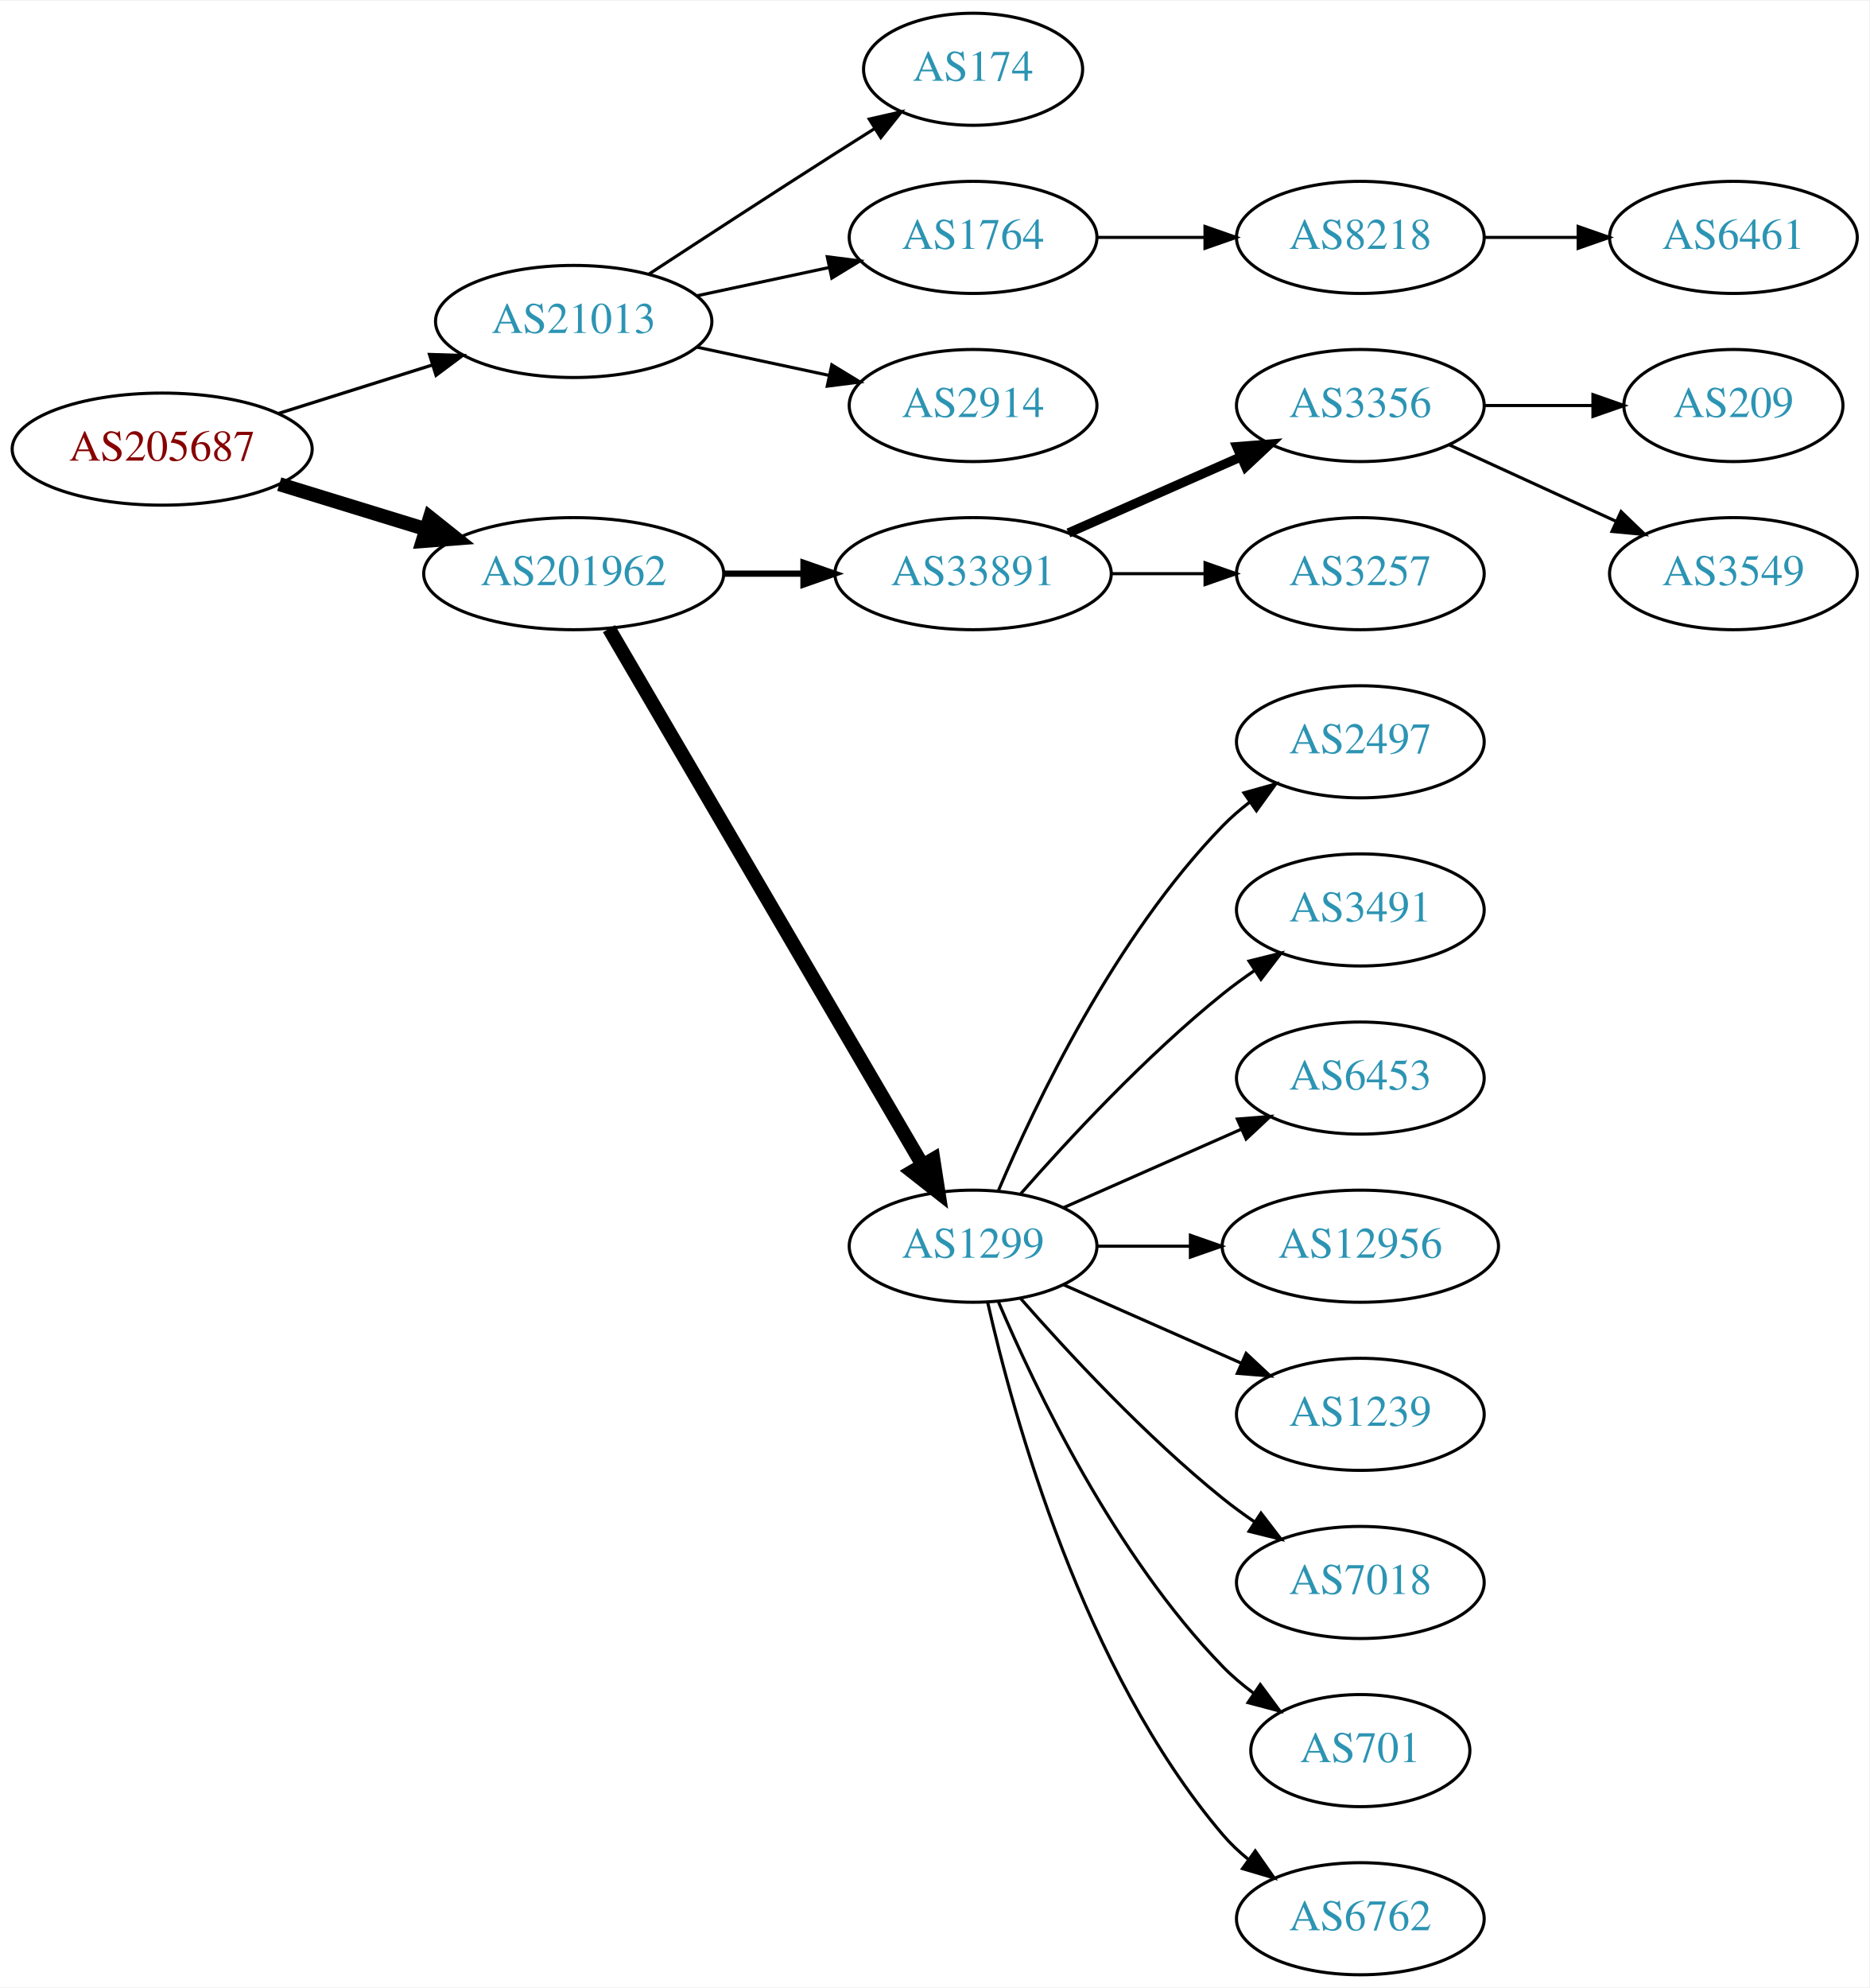
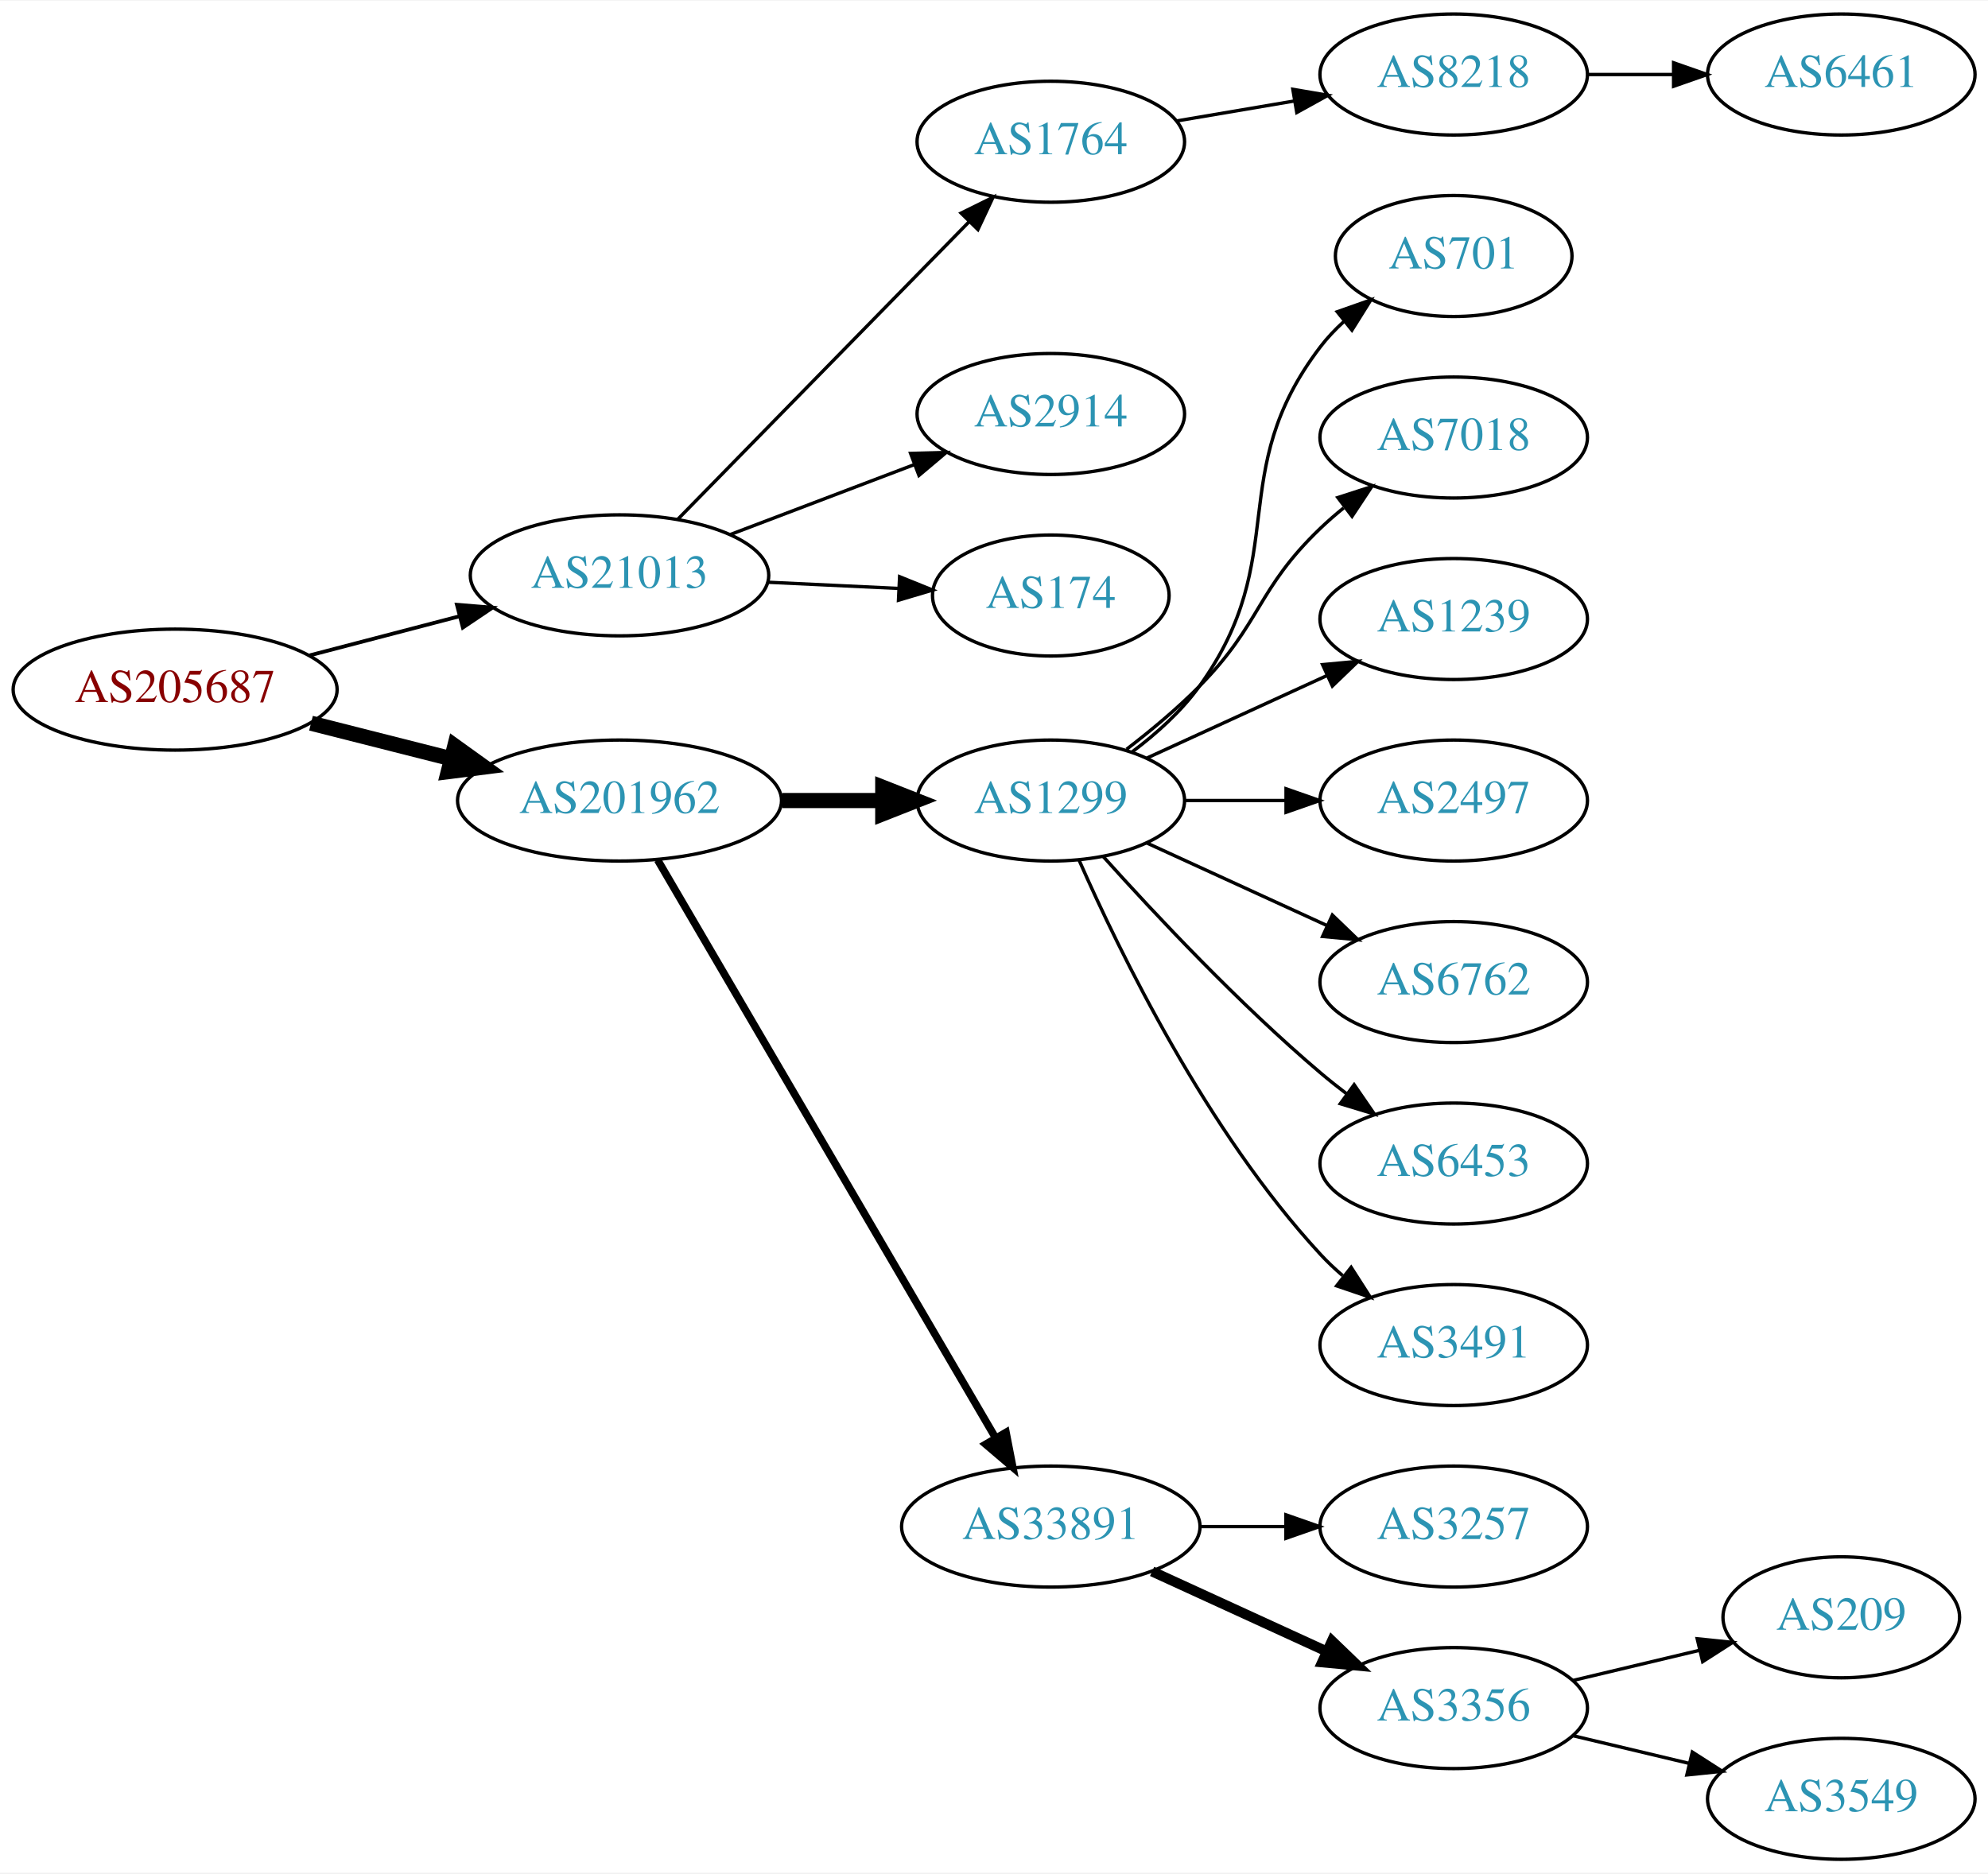
- <svg xmlns="http://www.w3.org/2000/svg" xmlns:xlink="http://www.w3.org/1999/xlink" width="600pt" height="638pt" viewBox="0.00 0.00 600.46 638.00">
-   <g id="graph0" class="graph" transform="scale(1 1) rotate(0) translate(4 634)">
-     <polygon fill="white" stroke="none" points="-4,4 -4,-634 596.46,-634 596.46,4 -4,4" />
+ <svg xmlns="http://www.w3.org/2000/svg" xmlns:xlink="http://www.w3.org/1999/xlink" width="591pt" height="557pt" viewBox="0.00 0.00 591.36 557.00">
+   <g id="graph0" class="graph" transform="scale(1 1) rotate(0) translate(4 553)">
+     <polygon fill="white" stroke="none" points="-4,4 -4,-553 587.361,-553 587.361,4 -4,4" />
    <g id="node1" class="node">
      <g id="a_node1">
        <a xlink:href="/asn/205687" xlink:title="AS205687 ~ HiERO GmbH [AT]">
-           <ellipse fill="#ffffff" stroke="black" cx="48.096" cy="-490" rx="48.192" ry="18" />
-           <text text-anchor="middle" x="48.096" y="-486.3" font-family="Times,serif" font-size="14.00" fill="#880000">AS205687</text>
+           <ellipse fill="#ffffff" stroke="black" cx="48.096" cy="-348" rx="48.192" ry="18" />
+           <text text-anchor="middle" x="48.096" y="-344.3" font-family="Times,serif" font-size="14.00" fill="#880000">AS205687</text>
        </a>
      </g>
    </g>
    <g id="node2" class="node">
      <g id="a_node2">
        <a xlink:href="/asn/21013" xlink:title="AS21013 ~ Wels, AT [AT]">
-           <ellipse fill="#ffffff" stroke="black" cx="180.287" cy="-531" rx="44.393" ry="18" />
-           <text text-anchor="middle" x="180.287" y="-527.3" font-family="Times,serif" font-size="14.00" fill="#2c94b3">AS21013</text>
+           <ellipse fill="#ffffff" stroke="black" cx="180.287" cy="-382" rx="44.393" ry="18" />
+           <text text-anchor="middle" x="180.287" y="-378.3" font-family="Times,serif" font-size="14.00" fill="#2c94b3">AS21013</text>
        </a>
      </g>
    </g>
    <g id="edge1" class="edge">
-       <path fill="none" stroke="black" stroke-width="1.038" d="M85.361,-501.421C100.689,-506.248 118.689,-511.916 134.808,-516.993" />
-       <polygon fill="black" stroke="black" stroke-width="1.038" points="133.972,-520.399 144.561,-520.064 136.074,-513.722 133.972,-520.399" />
+       <path fill="none" stroke="black" stroke-width="1.125" d="M88.157,-358.201C102.154,-361.856 118.074,-366.014 132.648,-369.82" />
+       <polygon fill="black" stroke="black" stroke-width="1.125" points="131.923,-373.248 142.483,-372.388 133.691,-366.475 131.923,-373.248" />
    </g>
    <g id="node3" class="node">
      <g id="a_node3">
        <a xlink:href="/asn/201962" xlink:title="AS201962 ~ RSM Connect [DE]">
-           <ellipse fill="#ffffff" stroke="black" cx="180.287" cy="-450" rx="48.192" ry="18" />
-           <text text-anchor="middle" x="180.287" y="-446.3" font-family="Times,serif" font-size="14.00" fill="#2c94b3">AS201962</text>
+           <ellipse fill="#ffffff" stroke="black" cx="180.287" cy="-315" rx="48.192" ry="18" />
+           <text text-anchor="middle" x="180.287" y="-311.3" font-family="Times,serif" font-size="14.00" fill="#2c94b3">AS201962</text>
        </a>
      </g>
    </g>
    <g id="edge2" class="edge">
-       <path fill="none" stroke="black" stroke-width="4.5" d="M85.708,-478.751C100.268,-474.278 117.196,-469.077 132.62,-464.338" />
-       <polygon fill="black" stroke="black" stroke-width="4.5" points="134.096,-468.004 142.499,-461.303 131.783,-460.476 134.096,-468.004" />
+       <path fill="none" stroke="black" stroke-width="4.5" d="M88.511,-338.009C101.64,-334.682 116.428,-330.933 130.198,-327.443" />
+       <polygon fill="black" stroke="black" stroke-width="4.5" points="131.28,-331.231 140.006,-324.957 129.345,-323.597 131.28,-331.231" />
    </g>
    <g id="node4" class="node">
      <g id="a_node4">
-         <a xlink:href="/asn/174" xlink:title="AS174 ~ Cogent Communications [US]">
-           <ellipse fill="#ffffff" stroke="black" cx="308.579" cy="-612" rx="35.194" ry="18" />
-           <text text-anchor="middle" x="308.579" y="-608.3" font-family="Times,serif" font-size="14.00" fill="#2c94b3">AS174</text>
+         <a xlink:href="/asn/1764" xlink:title="AS1764 ~ NEXTLAYER-AS [AT]">
+           <ellipse fill="#ffffff" stroke="black" cx="308.579" cy="-511" rx="39.794" ry="18" />
+           <text text-anchor="middle" x="308.579" y="-507.3" font-family="Times,serif" font-size="14.00" fill="#2c94b3">AS1764</text>
        </a>
      </g>
    </g>
    <g id="edge3" class="edge">
-       <path fill="none" stroke="black" d="M204.498,-546.24C221.124,-557.117 244.071,-572.054 264.383,-585 268.457,-587.597 272.759,-590.314 277.006,-592.983" />
-       <polygon fill="black" stroke="black" points="275.224,-595.997 285.557,-598.339 278.94,-590.065 275.224,-595.997" />
+       <path fill="none" stroke="black" d="M197.539,-398.6C219.61,-421.145 259.191,-461.575 284.381,-487.305" />
+       <polygon fill="black" stroke="black" points="281.893,-489.766 291.389,-494.463 286.895,-484.869 281.893,-489.766" />
    </g>
    <g id="node5" class="node">
      <g id="a_node5">
-         <a xlink:href="/asn/1764" xlink:title="AS1764 ~ NEXTLAYER-AS [AT]">
-           <ellipse fill="#ffffff" stroke="black" cx="308.579" cy="-558" rx="39.794" ry="18" />
-           <text text-anchor="middle" x="308.579" y="-554.3" font-family="Times,serif" font-size="14.00" fill="#2c94b3">AS1764</text>
+         <a xlink:href="/asn/2914" xlink:title="AS2914 ~ NTT America, Inc. [US]">
+           <ellipse fill="#ffffff" stroke="black" cx="308.579" cy="-430" rx="39.794" ry="18" />
+           <text text-anchor="middle" x="308.579" y="-426.3" font-family="Times,serif" font-size="14.00" fill="#2c94b3">AS2914</text>
        </a>
      </g>
    </g>
    <g id="edge4" class="edge">
-       <path fill="none" stroke="black" d="M219.865,-539.248C233.291,-542.118 248.471,-545.363 262.384,-548.338" />
-       <polygon fill="black" stroke="black" points="261.737,-551.778 272.248,-550.446 263.2,-544.933 261.737,-551.778" />
+       <path fill="none" stroke="black" d="M213.156,-394.112C229.803,-400.439 250.329,-408.241 267.987,-414.952" />
+       <polygon fill="black" stroke="black" points="266.868,-418.271 277.459,-418.552 269.355,-411.728 266.868,-418.271" />
    </g>
    <g id="node6" class="node">
      <g id="a_node6">
-         <a xlink:href="/asn/2914" xlink:title="AS2914 ~ NTT America, Inc. [US]">
-           <ellipse fill="#ffffff" stroke="black" cx="308.579" cy="-504" rx="39.794" ry="18" />
-           <text text-anchor="middle" x="308.579" y="-500.3" font-family="Times,serif" font-size="14.00" fill="#2c94b3">AS2914</text>
+         <a xlink:href="/asn/174" xlink:title="AS174 ~ Cogent Communications [US]">
+           <ellipse fill="#ffffff" stroke="black" cx="308.579" cy="-376" rx="35.194" ry="18" />
+           <text text-anchor="middle" x="308.579" y="-372.3" font-family="Times,serif" font-size="14.00" fill="#2c94b3">AS174</text>
        </a>
      </g>
    </g>
    <g id="edge5" class="edge">
-       <path fill="none" stroke="black" d="M219.865,-522.752C233.291,-519.882 248.471,-516.637 262.384,-513.662" />
-       <polygon fill="black" stroke="black" points="263.2,-517.067 272.248,-511.554 261.737,-510.222 263.2,-517.067" />
+       <path fill="none" stroke="black" d="M224.396,-379.952C236.901,-379.358 250.576,-378.708 263.159,-378.11" />
+       <polygon fill="black" stroke="black" points="263.601,-381.593 273.423,-377.623 263.269,-374.601 263.601,-381.593" />
    </g>
    <g id="node9" class="node">
      <g id="a_node9">
-         <a xlink:href="/asn/33891" xlink:title="AS33891 ~ CORE-BACKBONE GMBH GLOBAL NETWORK [DE]">
-           <ellipse fill="#ffffff" stroke="black" cx="308.579" cy="-450" rx="44.393" ry="18" />
-           <text text-anchor="middle" x="308.579" y="-446.3" font-family="Times,serif" font-size="14.00" fill="#2c94b3">AS33891</text>
+         <a xlink:href="/asn/1299" xlink:title="AS1299 ~ Telia Carrier [EU]">
+           <ellipse fill="#ffffff" stroke="black" cx="308.579" cy="-315" rx="39.794" ry="18" />
+           <text text-anchor="middle" x="308.579" y="-311.3" font-family="Times,serif" font-size="14.00" fill="#2c94b3">AS1299</text>
        </a>
      </g>
    </g>
    <g id="edge8" class="edge">
-       <path fill="none" stroke="black" stroke-width="2" d="M228.673,-450C236.933,-450 245.578,-450 253.99,-450" />
-       <polygon fill="black" stroke="black" stroke-width="2" points="254.096,-453.5 264.096,-450 254.096,-446.5 254.096,-453.5" />
+       <path fill="none" stroke="black" stroke-width="4.5" d="M228.673,-315C238.439,-315 248.742,-315 258.565,-315" />
+       <polygon fill="black" stroke="black" stroke-width="4.5" points="258.584,-318.938 268.584,-315 258.584,-311.063 258.584,-318.938" />
    </g>
    <g id="node10" class="node">
      <g id="a_node10">
-         <a xlink:href="/asn/1299" xlink:title="AS1299 ~ Telia Carrier [EU]">
-           <ellipse fill="#ffffff" stroke="black" cx="308.579" cy="-234" rx="39.794" ry="18" />
-           <text text-anchor="middle" x="308.579" y="-230.3" font-family="Times,serif" font-size="14.00" fill="#2c94b3">AS1299</text>
+         <a xlink:href="/asn/33891" xlink:title="AS33891 ~ CORE-BACKBONE GMBH GLOBAL NETWORK [DE]">
+           <ellipse fill="#ffffff" stroke="black" cx="308.579" cy="-99" rx="44.393" ry="18" />
+           <text text-anchor="middle" x="308.579" y="-95.3" font-family="Times,serif" font-size="14.00" fill="#2c94b3">AS33891</text>
        </a>
      </g>
    </g>
    <g id="edge9" class="edge">
-       <path fill="none" stroke="black" stroke-width="4.5" d="M191.622,-432.324C213.842,-394.321 266.251,-304.684 292.313,-260.11" />
-       <polygon fill="black" stroke="black" stroke-width="4.5" points="295.806,-261.937 297.454,-251.317 289.008,-257.962 295.806,-261.937" />
+       <path fill="none" stroke="black" stroke-width="2.25" d="M191.622,-297.324C213.787,-259.416 265.992,-170.127 292.119,-125.441" />
+       <polygon fill="black" stroke="black" stroke-width="2.25" points="295.252,-127.017 297.278,-116.617 289.209,-123.484 295.252,-127.017" />
    </g>
    <g id="node7" class="node">
      <g id="a_node7">
        <a xlink:href="/asn/8218" xlink:title="AS8218 ~ legacy Neotelecoms [FR]">
-           <ellipse fill="#ffffff" stroke="black" cx="432.971" cy="-558" rx="39.794" ry="18" />
-           <text text-anchor="middle" x="432.971" y="-554.3" font-family="Times,serif" font-size="14.00" fill="#2c94b3">AS8218</text>
+           <ellipse fill="#ffffff" stroke="black" cx="428.422" cy="-531" rx="39.794" ry="18" />
+           <text text-anchor="middle" x="428.422" y="-527.3" font-family="Times,serif" font-size="14.00" fill="#2c94b3">AS8218</text>
        </a>
      </g>
    </g>
    <g id="edge6" class="edge">
-       <path fill="none" stroke="black" d="M348.305,-558C359.243,-558 371.294,-558 382.76,-558" />
-       <polygon fill="black" stroke="black" points="383.077,-561.5 393.077,-558 383.077,-554.5 383.077,-561.5" />
+       <path fill="none" stroke="black" d="M345.897,-517.164C356.986,-519.046 369.333,-521.141 380.996,-523.121" />
+       <polygon fill="black" stroke="black" points="380.576,-526.599 391.02,-524.822 381.747,-519.698 380.576,-526.599" />
    </g>
    <g id="node8" class="node">
      <g id="a_node8">
        <a xlink:href="/asn/6461" xlink:title="AS6461 ~ Zayo Bandwidth [US]">
-           <ellipse fill="#ffffff" stroke="black" cx="552.814" cy="-558" rx="39.794" ry="18" />
-           <text text-anchor="middle" x="552.814" y="-554.3" font-family="Times,serif" font-size="14.00" fill="#2c94b3">AS6461</text>
+           <ellipse fill="#ffffff" stroke="black" cx="543.715" cy="-531" rx="39.794" ry="18" />
+           <text text-anchor="middle" x="543.715" y="-527.3" font-family="Times,serif" font-size="14.00" fill="#2c94b3">AS6461</text>
        </a>
      </g>
    </g>
    <g id="edge7" class="edge">
-       <path fill="none" stroke="black" d="M472.884,-558C482.437,-558 492.787,-558 502.749,-558" />
-       <polygon fill="black" stroke="black" points="502.942,-561.5 512.942,-558 502.942,-554.5 502.942,-561.5" />
-     </g>
-     <g id="node11" class="node">
-       <g id="a_node11">
-         <a xlink:href="/asn/3356" xlink:title="AS3356 ~ Level 3 Parent, LLC [US]">
-           <ellipse fill="#ffffff" stroke="black" cx="432.971" cy="-504" rx="39.794" ry="18" />
-           <text text-anchor="middle" x="432.971" y="-500.3" font-family="Times,serif" font-size="14.00" fill="#2c94b3">AS3356</text>
-         </a>
-       </g>
-     </g>
-     <g id="edge10" class="edge">
-       <path fill="none" stroke="black" stroke-width="3" d="M339.207,-463.072C355.801,-470.393 376.661,-479.597 394.394,-487.421" />
-       <polygon fill="black" stroke="black" stroke-width="3" points="393.316,-490.77 403.878,-491.605 396.141,-484.366 393.316,-490.77" />
-     </g>
-     <g id="node12" class="node">
-       <g id="a_node12">
-         <a xlink:href="/asn/3257" xlink:title="AS3257 ~ GTT [DE]">
-           <ellipse fill="#ffffff" stroke="black" cx="432.971" cy="-450" rx="39.794" ry="18" />
-           <text text-anchor="middle" x="432.971" y="-446.3" font-family="Times,serif" font-size="14.00" fill="#2c94b3">AS3257</text>
-         </a>
-       </g>
-     </g>
-     <g id="edge11" class="edge">
-       <path fill="none" stroke="black" d="M353.075,-450C362.764,-450 373.1,-450 382.993,-450" />
-       <polygon fill="black" stroke="black" points="383.096,-453.5 393.096,-450 383.096,-446.5 383.096,-453.5" />
-     </g>
-     <g id="node13" class="node">
-       <g id="a_node13">
-         <a xlink:href="/asn/2497" xlink:title="AS2497 ~ Internet Initiative Japan Inc. [JP]">
-           <ellipse fill="#ffffff" stroke="black" cx="432.971" cy="-396" rx="39.794" ry="18" />
-           <text text-anchor="middle" x="432.971" y="-392.3" font-family="Times,serif" font-size="14.00" fill="#2c94b3">AS2497</text>
-         </a>
-       </g>
-     </g>
-     <g id="edge12" class="edge">
-       <path fill="none" stroke="black" d="M316.77,-251.975C328.536,-279.682 354.111,-333.348 388.775,-369 391.395,-371.695 394.336,-374.239 397.419,-376.608" />
-       <polygon fill="black" stroke="black" points="395.585,-379.597 405.787,-382.455 399.594,-373.859 395.585,-379.597" />
-     </g>
-     <g id="node14" class="node">
-       <g id="a_node14">
-         <a xlink:href="/asn/3491" xlink:title="AS3491 ~ PCCW Global, Inc. [US]">
-           <ellipse fill="#ffffff" stroke="black" cx="432.971" cy="-342" rx="39.794" ry="18" />
-           <text text-anchor="middle" x="432.971" y="-338.3" font-family="Times,serif" font-size="14.00" fill="#2c94b3">AS3491</text>
-         </a>
-       </g>
-     </g>
-     <g id="edge13" class="edge">
-       <path fill="none" stroke="black" d="M323.731,-250.663C338.833,-267.894 363.954,-295.024 388.775,-315 392.03,-317.62 395.556,-320.192 399.14,-322.646" />
-       <polygon fill="black" stroke="black" points="397.228,-325.577 407.513,-328.121 401.059,-319.719 397.228,-325.577" />
+       <path fill="none" stroke="black" d="M468.094,-531C476.297,-531 485.061,-531 493.593,-531" />
+       <polygon fill="black" stroke="black" points="493.832,-534.5 503.832,-531 493.832,-527.5 493.832,-534.5" />
    </g>
    <g id="node15" class="node">
      <g id="a_node15">
-         <a xlink:href="/asn/6453" xlink:title="AS6453 ~ TATA COMMUNICATIONS (AMERICA) INC [US]">
-           <ellipse fill="#ffffff" stroke="black" cx="432.971" cy="-288" rx="39.794" ry="18" />
-           <text text-anchor="middle" x="432.971" y="-284.3" font-family="Times,serif" font-size="14.00" fill="#2c94b3">AS6453</text>
+         <a xlink:href="/asn/701" xlink:title="AS701 ~ UUNET [US]">
+           <ellipse fill="#ffffff" stroke="black" cx="428.422" cy="-477" rx="35.194" ry="18" />
+           <text text-anchor="middle" x="428.422" y="-473.3" font-family="Times,serif" font-size="14.00" fill="#2c94b3">AS701</text>
        </a>
      </g>
    </g>
    <g id="edge14" class="edge">
-       <path fill="none" stroke="black" d="M337.658,-246.389C354.606,-253.866 376.403,-263.483 394.773,-271.588" />
-       <polygon fill="black" stroke="black" points="393.461,-274.834 404.023,-275.669 396.286,-268.43 393.461,-274.834" />
+       <path fill="none" stroke="black" d="M332.841,-329.524C340.017,-334.919 347.428,-341.56 352.775,-349 380.588,-387.697 359.871,-412.111 388.775,-450 390.81,-452.668 393.185,-455.174 395.738,-457.501" />
+       <polygon fill="black" stroke="black" points="393.778,-460.415 403.772,-463.931 398.152,-454.95 393.778,-460.415" />
    </g>
    <g id="node16" class="node">
      <g id="a_node16">
-         <a xlink:href="/asn/12956" xlink:title="AS12956 ~ TELXIUS [ES]">
-           <ellipse fill="#ffffff" stroke="black" cx="432.971" cy="-234" rx="44.393" ry="18" />
-           <text text-anchor="middle" x="432.971" y="-230.3" font-family="Times,serif" font-size="14.00" fill="#2c94b3">AS12956</text>
+         <a xlink:href="/asn/7018" xlink:title="AS7018 ~ AT&amp;T Services, Inc. [US]">
+           <ellipse fill="#ffffff" stroke="black" cx="428.422" cy="-423" rx="39.794" ry="18" />
+           <text text-anchor="middle" x="428.422" y="-419.3" font-family="Times,serif" font-size="14.00" fill="#2c94b3">AS7018</text>
        </a>
      </g>
    </g>
    <g id="edge15" class="edge">
-       <path fill="none" stroke="black" d="M348.305,-234C357.765,-234 368.057,-234 378.083,-234" />
-       <polygon fill="black" stroke="black" points="378.389,-237.5 388.389,-234 378.389,-230.5 378.389,-237.5" />
+       <path fill="none" stroke="black" d="M331.123,-330.26C338.335,-335.8 346.205,-342.343 352.775,-349 371.258,-367.728 369.766,-377.806 388.775,-396 390.937,-398.069 393.27,-400.098 395.68,-402.056" />
+       <polygon fill="black" stroke="black" points="393.958,-405.142 404.041,-408.394 398.187,-399.564 393.958,-405.142" />
    </g>
    <g id="node17" class="node">
      <g id="a_node17">
        <a xlink:href="/asn/1239" xlink:title="AS1239 ~ Sprint [US]">
-           <ellipse fill="#ffffff" stroke="black" cx="432.971" cy="-180" rx="39.794" ry="18" />
-           <text text-anchor="middle" x="432.971" y="-176.3" font-family="Times,serif" font-size="14.00" fill="#2c94b3">AS1239</text>
+           <ellipse fill="#ffffff" stroke="black" cx="428.422" cy="-369" rx="39.794" ry="18" />
+           <text text-anchor="middle" x="428.422" y="-365.3" font-family="Times,serif" font-size="14.00" fill="#2c94b3">AS1239</text>
        </a>
      </g>
    </g>
    <g id="edge16" class="edge">
-       <path fill="none" stroke="black" d="M337.658,-221.611C354.606,-214.134 376.403,-204.517 394.773,-196.412" />
-       <polygon fill="black" stroke="black" points="396.286,-199.57 404.023,-192.331 393.461,-193.166 396.286,-199.57" />
+       <path fill="none" stroke="black" d="M337.208,-327.661C353.165,-334.973 373.435,-344.261 390.718,-352.181" />
+       <polygon fill="black" stroke="black" points="389.417,-355.435 399.966,-356.419 392.333,-349.071 389.417,-355.435" />
    </g>
    <g id="node18" class="node">
      <g id="a_node18">
-         <a xlink:href="/asn/7018" xlink:title="AS7018 ~ AT&amp;T Services, Inc. [US]">
-           <ellipse fill="#ffffff" stroke="black" cx="432.971" cy="-126" rx="39.794" ry="18" />
-           <text text-anchor="middle" x="432.971" y="-122.3" font-family="Times,serif" font-size="14.00" fill="#2c94b3">AS7018</text>
+         <a xlink:href="/asn/2497" xlink:title="AS2497 ~ Internet Initiative Japan Inc. [JP]">
+           <ellipse fill="#ffffff" stroke="black" cx="428.422" cy="-315" rx="39.794" ry="18" />
+           <text text-anchor="middle" x="428.422" y="-311.3" font-family="Times,serif" font-size="14.00" fill="#2c94b3">AS2497</text>
        </a>
      </g>
    </g>
    <g id="edge17" class="edge">
-       <path fill="none" stroke="black" d="M323.731,-217.337C338.833,-200.106 363.954,-172.976 388.775,-153 392.03,-150.38 395.556,-147.808 399.14,-145.354" />
-       <polygon fill="black" stroke="black" points="401.059,-148.281 407.513,-139.879 397.228,-142.423 401.059,-148.281" />
+       <path fill="none" stroke="black" d="M348.492,-315C358.045,-315 368.395,-315 378.357,-315" />
+       <polygon fill="black" stroke="black" points="378.55,-318.5 388.55,-315 378.55,-311.5 378.55,-318.5" />
    </g>
    <g id="node19" class="node">
      <g id="a_node19">
-         <a xlink:href="/asn/701" xlink:title="AS701 ~ UUNET [US]">
-           <ellipse fill="#ffffff" stroke="black" cx="432.971" cy="-72" rx="35.194" ry="18" />
-           <text text-anchor="middle" x="432.971" y="-68.3" font-family="Times,serif" font-size="14.00" fill="#2c94b3">AS701</text>
+         <a xlink:href="/asn/6762" xlink:title="AS6762 ~ TELECOM ITALIA SPARKLE S.p.A. [IT]">
+           <ellipse fill="#ffffff" stroke="black" cx="428.422" cy="-261" rx="39.794" ry="18" />
+           <text text-anchor="middle" x="428.422" y="-257.3" font-family="Times,serif" font-size="14.00" fill="#2c94b3">AS6762</text>
        </a>
      </g>
    </g>
    <g id="edge18" class="edge">
-       <path fill="none" stroke="black" d="M316.77,-216.025C328.536,-188.318 354.111,-134.652 388.775,-99 391.757,-95.933 395.155,-93.061 398.705,-90.419" />
-       <polygon fill="black" stroke="black" points="400.832,-93.205 407.138,-84.692 396.899,-87.414 400.832,-93.205" />
+       <path fill="none" stroke="black" d="M337.208,-302.339C353.165,-295.027 373.435,-285.739 390.718,-277.819" />
+       <polygon fill="black" stroke="black" points="392.333,-280.929 399.966,-273.581 389.417,-274.565 392.333,-280.929" />
    </g>
    <g id="node20" class="node">
      <g id="a_node20">
-         <a xlink:href="/asn/6762" xlink:title="AS6762 ~ TELECOM ITALIA SPARKLE S.p.A. [IT]">
-           <ellipse fill="#ffffff" stroke="black" cx="432.971" cy="-18" rx="39.794" ry="18" />
-           <text text-anchor="middle" x="432.971" y="-14.3" font-family="Times,serif" font-size="14.00" fill="#2c94b3">AS6762</text>
+         <a xlink:href="/asn/6453" xlink:title="AS6453 ~ TATA COMMUNICATIONS (AMERICA) INC [US]">
+           <ellipse fill="#ffffff" stroke="black" cx="428.422" cy="-207" rx="39.794" ry="18" />
+           <text text-anchor="middle" x="428.422" y="-203.3" font-family="Times,serif" font-size="14.00" fill="#2c94b3">AS6453</text>
        </a>
      </g>
    </g>
    <g id="edge19" class="edge">
-       <path fill="none" stroke="black" d="M313.273,-215.925C321.413,-179.852 343.846,-97.86 388.775,-45 391.209,-42.136 394.026,-39.479 397.031,-37.039" />
-       <polygon fill="black" stroke="black" points="399.219,-39.776 405.291,-31.094 395.13,-34.095 399.219,-39.776" />
+       <path fill="none" stroke="black" d="M324.225,-298.275C339.526,-281.235 364.623,-254.477 388.775,-234 391.272,-231.883 393.933,-229.768 396.644,-227.707" />
+       <polygon fill="black" stroke="black" points="398.81,-230.459 404.82,-221.734 394.681,-224.806 398.81,-230.459" />
    </g>
    <g id="node21" class="node">
      <g id="a_node21">
+         <a xlink:href="/asn/3491" xlink:title="AS3491 ~ PCCW Global, Inc. [US]">
+           <ellipse fill="#ffffff" stroke="black" cx="428.422" cy="-153" rx="39.794" ry="18" />
+           <text text-anchor="middle" x="428.422" y="-149.3" font-family="Times,serif" font-size="14.00" fill="#2c94b3">AS3491</text>
+         </a>
+       </g>
+     </g>
+     <g id="edge20" class="edge">
+       <path fill="none" stroke="black" d="M316.995,-297.239C329.063,-269.817 355.034,-216.527 388.775,-180 390.806,-177.802 393.044,-175.681 395.391,-173.66" />
+       <polygon fill="black" stroke="black" points="397.918,-176.126 403.635,-167.206 393.603,-170.614 397.918,-176.126" />
+     </g>
+     <g id="node11" class="node">
+       <g id="a_node11">
+         <a xlink:href="/asn/3257" xlink:title="AS3257 ~ GTT [DE]">
+           <ellipse fill="#ffffff" stroke="black" cx="428.422" cy="-99" rx="39.794" ry="18" />
+           <text text-anchor="middle" x="428.422" y="-95.3" font-family="Times,serif" font-size="14.00" fill="#2c94b3">AS3257</text>
+         </a>
+       </g>
+     </g>
+     <g id="edge10" class="edge">
+       <path fill="none" stroke="black" d="M352.79,-99C361.103,-99 369.865,-99 378.348,-99" />
+       <polygon fill="black" stroke="black" points="378.506,-102.5 388.506,-99 378.506,-95.5 378.506,-102.5" />
+     </g>
+     <g id="node12" class="node">
+       <g id="a_node12">
+         <a xlink:href="/asn/3356" xlink:title="AS3356 ~ Level 3 Parent, LLC [US]">
+           <ellipse fill="#ffffff" stroke="black" cx="428.422" cy="-45" rx="39.794" ry="18" />
+           <text text-anchor="middle" x="428.422" y="-41.3" font-family="Times,serif" font-size="14.00" fill="#2c94b3">AS3356</text>
+         </a>
+       </g>
+     </g>
+     <g id="edge11" class="edge">
+       <path fill="none" stroke="black" stroke-width="3" d="M338.709,-85.652C354.32,-78.498 373.717,-69.609 390.39,-61.969" />
+       <polygon fill="black" stroke="black" stroke-width="3" points="392.209,-64.986 399.842,-57.638 389.293,-58.622 392.209,-64.986" />
+     </g>
+     <g id="node13" class="node">
+       <g id="a_node13">
        <a xlink:href="/asn/209" xlink:title="AS209 ~ CenturyLink Communications, LLC [US]">
-           <ellipse fill="#ffffff" stroke="black" cx="552.814" cy="-504" rx="35.194" ry="18" />
-           <text text-anchor="middle" x="552.814" y="-500.3" font-family="Times,serif" font-size="14.00" fill="#2c94b3">AS209</text>
-         </a>
-       </g>
-     </g>
-     <g id="edge20" class="edge">
-       <path fill="none" stroke="black" d="M472.884,-504C483.971,-504 496.13,-504 507.512,-504" />
-       <polygon fill="black" stroke="black" points="507.694,-507.5 517.694,-504 507.694,-500.5 507.694,-507.5" />
-     </g>
-     <g id="node22" class="node">
-       <g id="a_node22">
+           <ellipse fill="#ffffff" stroke="black" cx="543.715" cy="-72" rx="35.194" ry="18" />
+           <text text-anchor="middle" x="543.715" y="-68.3" font-family="Times,serif" font-size="14.00" fill="#2c94b3">AS209</text>
+         </a>
+       </g>
+     </g>
+     <g id="edge12" class="edge">
+       <path fill="none" stroke="black" d="M464.029,-53.248C475.823,-56.059 489.128,-59.229 501.396,-62.153" />
+       <polygon fill="black" stroke="black" points="500.862,-65.624 511.401,-64.537 502.484,-58.814 500.862,-65.624" />
+     </g>
+     <g id="node14" class="node">
+       <g id="a_node14">
        <a xlink:href="/asn/3549" xlink:title="AS3549 ~ Level 3 Parent, LLC [US]">
-           <ellipse fill="#ffffff" stroke="black" cx="552.814" cy="-450" rx="39.794" ry="18" />
-           <text text-anchor="middle" x="552.814" y="-446.3" font-family="Times,serif" font-size="14.00" fill="#2c94b3">AS3549</text>
-         </a>
-       </g>
-     </g>
-     <g id="edge21" class="edge">
-       <path fill="none" stroke="black" d="M461.6,-491.339C477.557,-484.027 497.828,-474.739 515.11,-466.819" />
-       <polygon fill="black" stroke="black" points="516.725,-469.929 524.358,-462.581 513.809,-463.565 516.725,-469.929" />
+           <ellipse fill="#ffffff" stroke="black" cx="543.715" cy="-18" rx="39.794" ry="18" />
+           <text text-anchor="middle" x="543.715" y="-14.3" font-family="Times,serif" font-size="14.00" fill="#2c94b3">AS3549</text>
+         </a>
+       </g>
+     </g>
+     <g id="edge13" class="edge">
+       <path fill="none" stroke="black" d="M464.029,-36.752C474.9,-34.162 487.054,-31.265 498.497,-28.538" />
+       <polygon fill="black" stroke="black" points="499.403,-31.92 508.319,-26.197 497.78,-25.111 499.403,-31.92" />
    </g>
  </g>
</svg>
